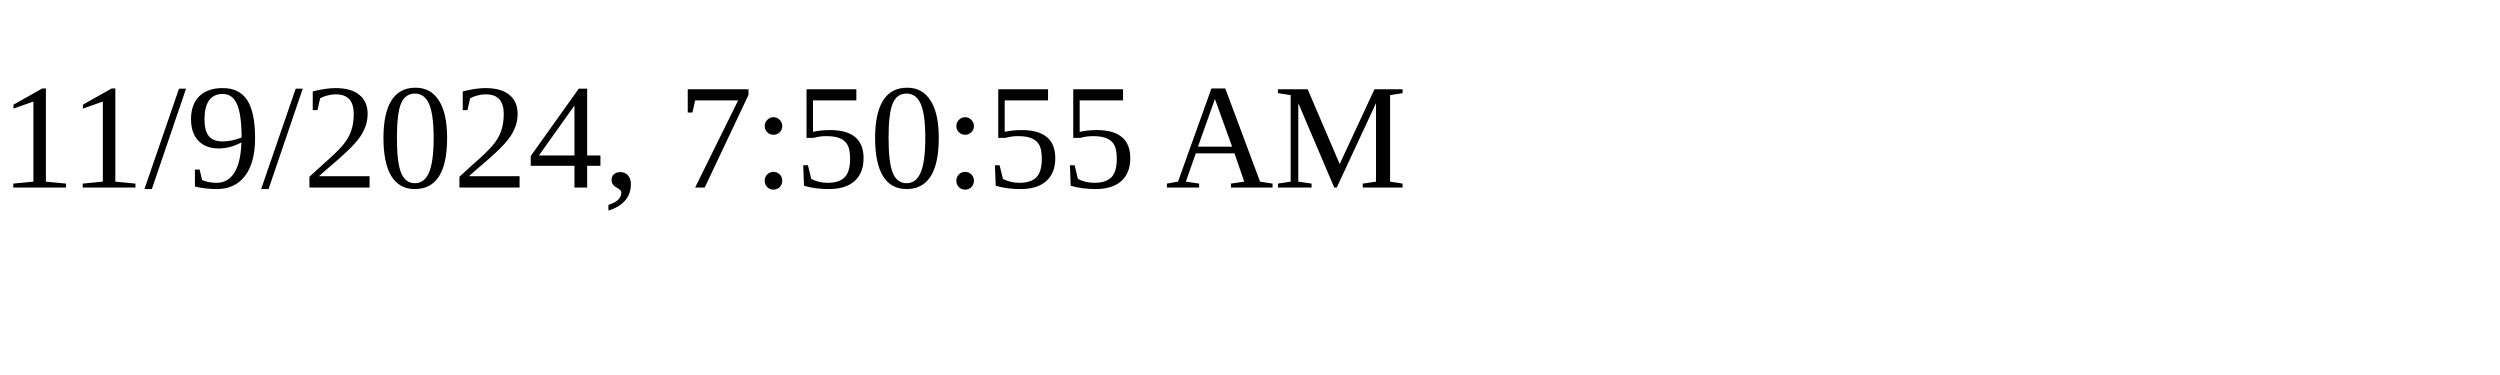
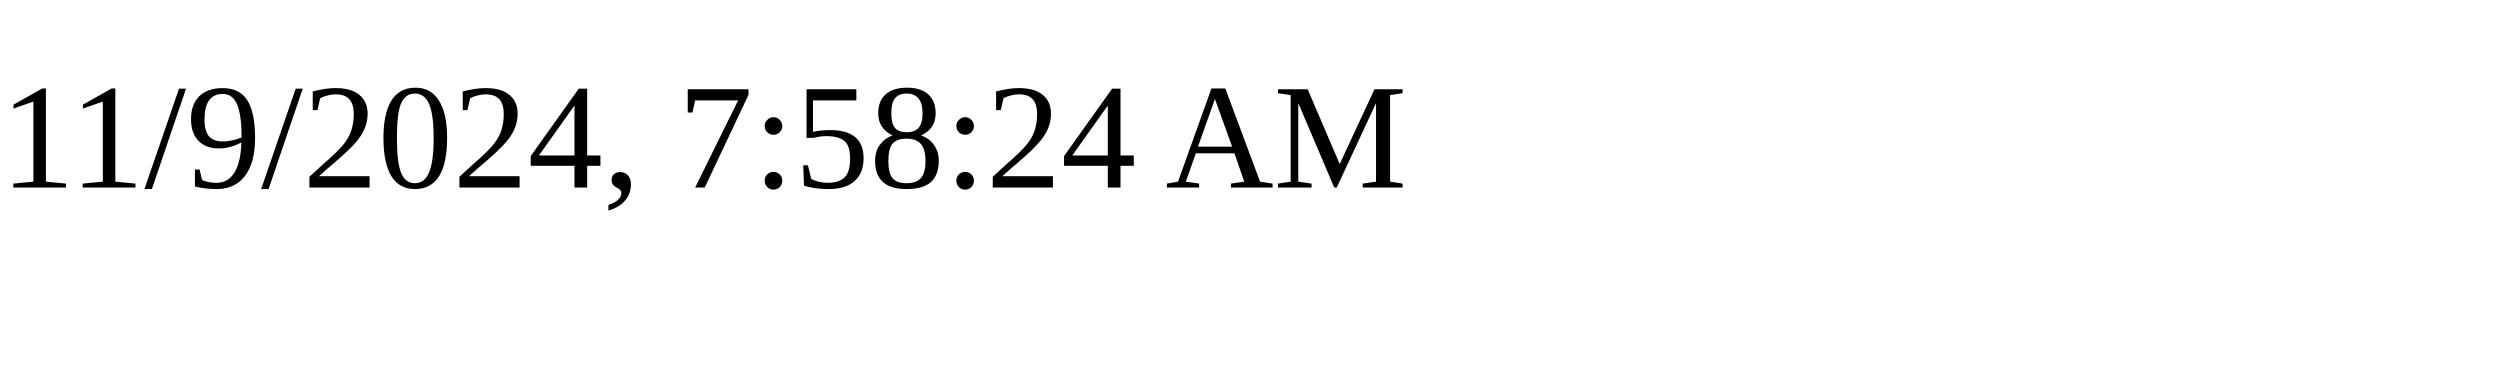
<svg xmlns="http://www.w3.org/2000/svg" height="30" width="200">
-   <text x="0" y="15">11/9/2024, 7:50:55 AM</text>
+   <text x="0" y="15">11/9/2024, 7:58:24 AM</text>
</svg>
